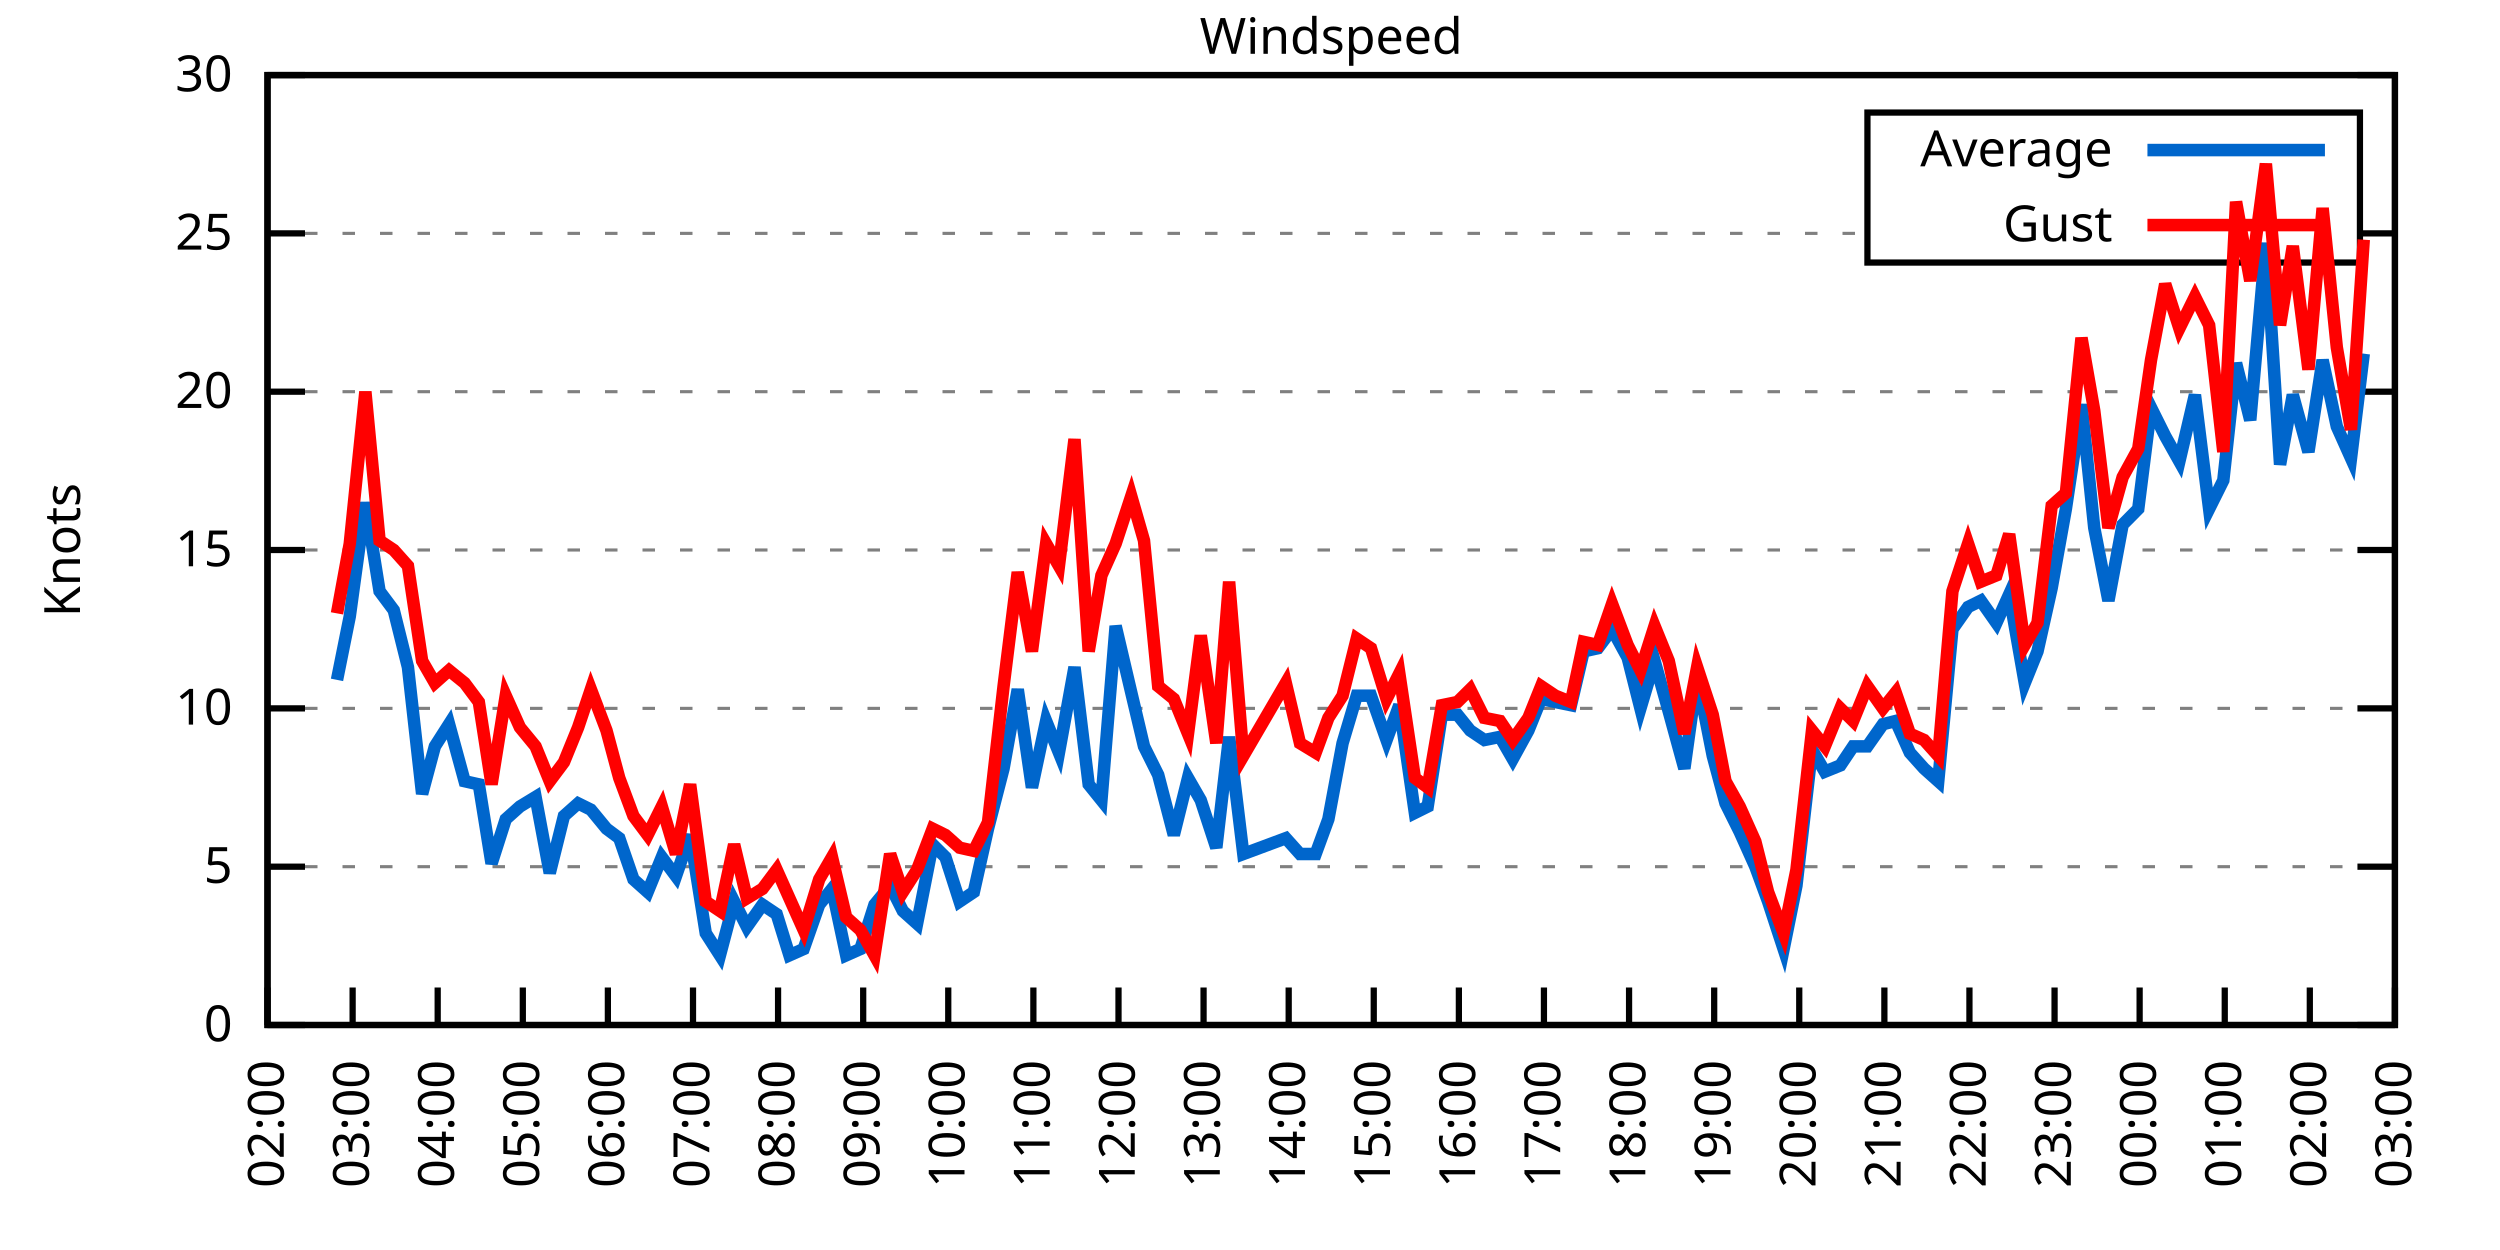
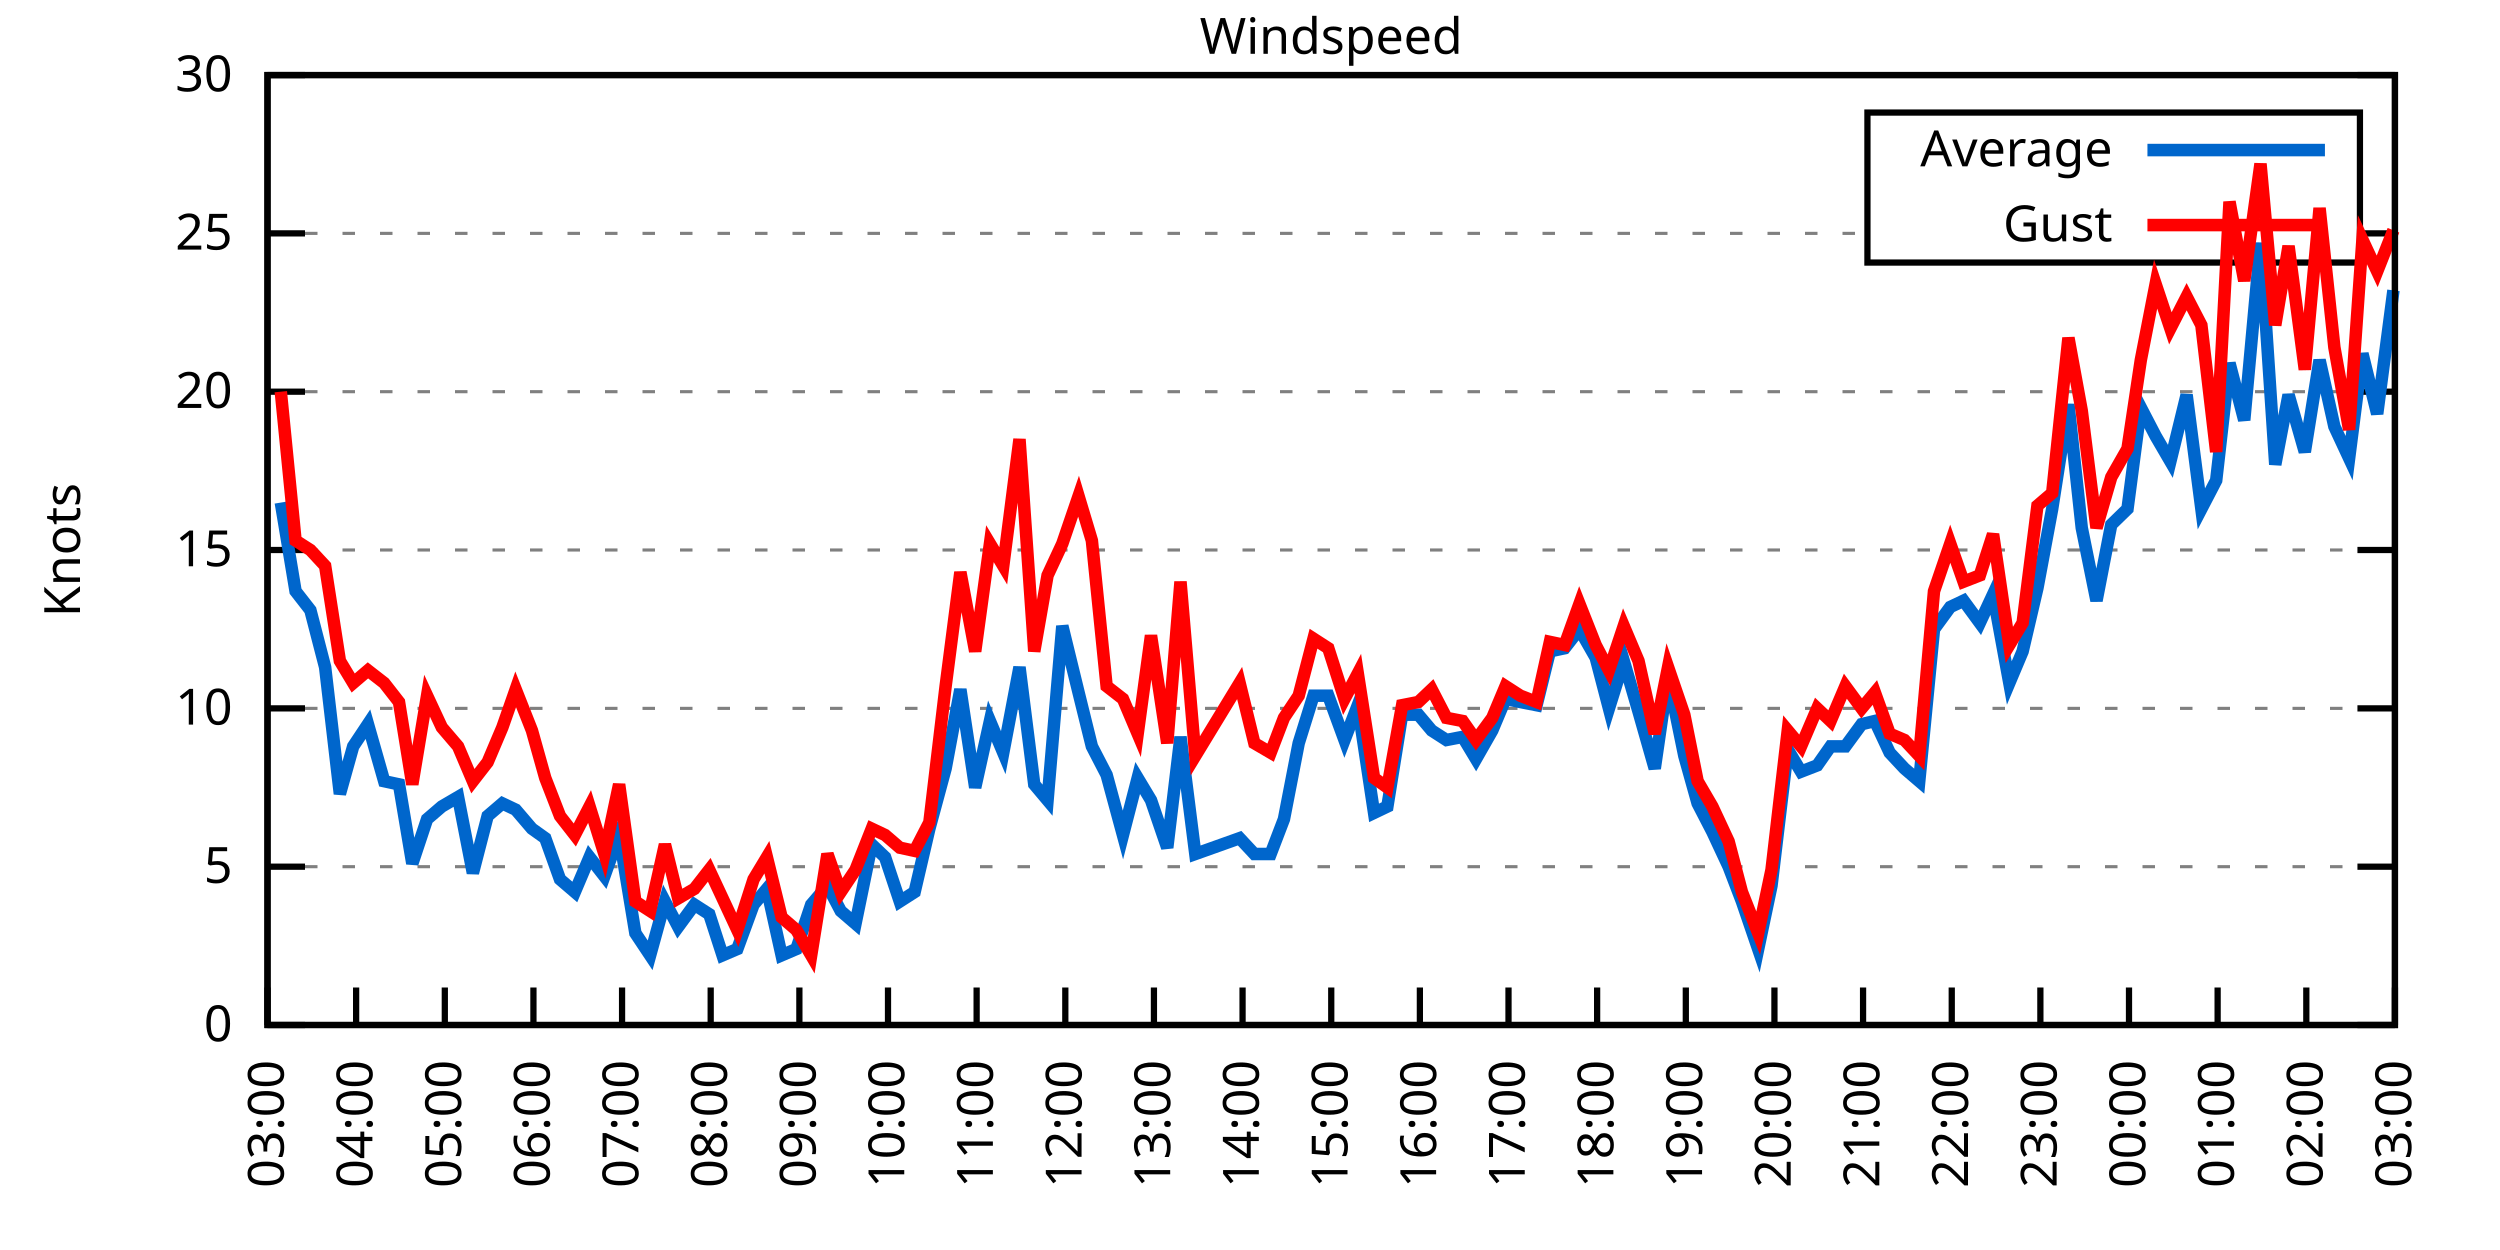
<svg xmlns="http://www.w3.org/2000/svg" xmlns:xlink="http://www.w3.org/1999/xlink" width="400" height="200" viewBox="0 0 400 200">
  <g id="gnuplot_canvas">
    <rect x="0" y="0" width="400" height="200" fill="none" />
    <defs>
      <circle id="gpDot" r="0.5" stroke-width="0.5" stroke="currentColor" />
      <path id="gpPt0" stroke-width="0.333" stroke="currentColor" d="M-1,0 h2 M0,-1 v2" />
      <path id="gpPt1" stroke-width="0.333" stroke="currentColor" d="M-1,-1 L1,1 M1,-1 L-1,1" />
      <path id="gpPt2" stroke-width="0.333" stroke="currentColor" d="M-1,0 L1,0 M0,-1 L0,1 M-1,-1 L1,1 M-1,1 L1,-1" />
      <rect id="gpPt3" stroke-width="0.333" stroke="currentColor" x="-1" y="-1" width="2" height="2" />
      <rect id="gpPt4" stroke-width="0.333" stroke="currentColor" fill="currentColor" x="-1" y="-1" width="2" height="2" />
      <circle id="gpPt5" stroke-width="0.333" stroke="currentColor" cx="0" cy="0" r="1" />
      <use xlink:href="#gpPt5" id="gpPt6" fill="currentColor" stroke="none" />
      <path id="gpPt7" stroke-width="0.333" stroke="currentColor" d="M0,-1.33 L-1.33,0.67 L1.33,0.67 z" />
      <use xlink:href="#gpPt7" id="gpPt8" fill="currentColor" stroke="none" />
      <use xlink:href="#gpPt7" id="gpPt9" stroke="currentColor" transform="rotate(180)" />
      <use xlink:href="#gpPt9" id="gpPt10" fill="currentColor" stroke="none" />
      <use xlink:href="#gpPt3" id="gpPt11" stroke="currentColor" transform="rotate(45)" />
      <use xlink:href="#gpPt11" id="gpPt12" fill="currentColor" stroke="none" />
      <path id="gpPt13" stroke-width="0.333" stroke="currentColor" d="M0,1.330 L1.265,0.411 L0.782,-1.067 L-0.782,-1.076 L-1.265,0.411 z" />
      <use xlink:href="#gpPt13" id="gpPt14" fill="currentColor" stroke="none" />
      <filter id="textbox" filterUnits="objectBoundingBox" x="0" y="0" height="1" width="1">
        <feFlood flood-color="white" flood-opacity="1" result="bgnd" />
        <feComposite in="SourceGraphic" in2="bgnd" operator="atop" />
      </filter>
      <filter id="greybox" filterUnits="objectBoundingBox" x="0" y="0" height="1" width="1">
        <feFlood flood-color="lightgrey" flood-opacity="1" result="grey" />
        <feComposite in="SourceGraphic" in2="grey" operator="atop" />
      </filter>
    </defs>
    <g fill="none" color="white" stroke="currentColor" stroke-width="1.00" stroke-linecap="butt" stroke-linejoin="miter">
</g>
    <g fill="none" color="black" stroke="currentColor" stroke-width="1.00" stroke-linecap="butt" stroke-linejoin="miter">
      <g stroke="none" shape-rendering="crispEdges">
        <polygon fill="rgb(255, 255, 255)" points="42.80,164.00 383.18,164.00 383.18,12.02 42.80,12.02 " />
      </g>
    </g>
    <g fill="none" color="black" stroke="currentColor" stroke-width="1.00" stroke-linecap="butt" stroke-linejoin="miter">
</g>
    <g fill="none" color="black" stroke="black" stroke-width="0.50" stroke-linecap="butt" stroke-linejoin="miter">
</g>
    <g fill="none" color="gray" stroke="currentColor" stroke-width="0.50" stroke-linecap="butt" stroke-linejoin="miter">
      <path stroke="gray" stroke-dasharray="2,4" class="gridline" d="M42.80,164.00 L383.19,164.00  " />
    </g>
    <g fill="none" color="gray" stroke="gray" stroke-width="1.00" stroke-linecap="butt" stroke-linejoin="miter">
</g>
    <g fill="none" color="black" stroke="currentColor" stroke-width="1.00" stroke-linecap="butt" stroke-linejoin="miter">
      <path stroke="black" d="M42.80,164.00 L48.80,164.00 M383.19,164.00 L377.19,164.00  " />
      <g transform="translate(37.20,166.60)" stroke="none" fill="black" font-family="Sans" font-size="8.00" text-anchor="end">
        <text>
          <tspan font-family="Sans"> 0</tspan>
        </text>
      </g>
    </g>
    <g fill="none" color="black" stroke="currentColor" stroke-width="1.00" stroke-linecap="butt" stroke-linejoin="miter">
</g>
    <g fill="none" color="black" stroke="black" stroke-width="0.50" stroke-linecap="butt" stroke-linejoin="miter">
</g>
    <g fill="none" color="gray" stroke="currentColor" stroke-width="0.50" stroke-linecap="butt" stroke-linejoin="miter">
      <path stroke="gray" stroke-dasharray="2,4" class="gridline" d="M42.80,138.67 L383.19,138.67  " />
    </g>
    <g fill="none" color="gray" stroke="gray" stroke-width="1.00" stroke-linecap="butt" stroke-linejoin="miter">
</g>
    <g fill="none" color="black" stroke="currentColor" stroke-width="1.00" stroke-linecap="butt" stroke-linejoin="miter">
      <path stroke="black" d="M42.80,138.67 L48.80,138.67 M383.19,138.67 L377.19,138.67  " />
      <g transform="translate(37.20,141.27)" stroke="none" fill="black" font-family="Sans" font-size="8.00" text-anchor="end">
        <text>
          <tspan font-family="Sans"> 5</tspan>
        </text>
      </g>
    </g>
    <g fill="none" color="black" stroke="currentColor" stroke-width="1.00" stroke-linecap="butt" stroke-linejoin="miter">
</g>
    <g fill="none" color="black" stroke="black" stroke-width="0.50" stroke-linecap="butt" stroke-linejoin="miter">
</g>
    <g fill="none" color="gray" stroke="currentColor" stroke-width="0.50" stroke-linecap="butt" stroke-linejoin="miter">
      <path stroke="gray" stroke-dasharray="2,4" class="gridline" d="M42.80,113.34 L383.19,113.34  " />
    </g>
    <g fill="none" color="gray" stroke="gray" stroke-width="1.00" stroke-linecap="butt" stroke-linejoin="miter">
</g>
    <g fill="none" color="black" stroke="currentColor" stroke-width="1.00" stroke-linecap="butt" stroke-linejoin="miter">
      <path stroke="black" d="M42.80,113.34 L48.80,113.34 M383.19,113.34 L377.19,113.34  " />
      <g transform="translate(37.20,115.94)" stroke="none" fill="black" font-family="Sans" font-size="8.00" text-anchor="end">
        <text>
          <tspan font-family="Sans"> 10</tspan>
        </text>
      </g>
    </g>
    <g fill="none" color="black" stroke="currentColor" stroke-width="1.00" stroke-linecap="butt" stroke-linejoin="miter">
</g>
    <g fill="none" color="black" stroke="black" stroke-width="0.50" stroke-linecap="butt" stroke-linejoin="miter">
</g>
    <g fill="none" color="gray" stroke="currentColor" stroke-width="0.50" stroke-linecap="butt" stroke-linejoin="miter">
      <path stroke="gray" stroke-dasharray="2,4" class="gridline" d="M42.80,88.00 L383.19,88.00  " />
    </g>
    <g fill="none" color="gray" stroke="gray" stroke-width="1.00" stroke-linecap="butt" stroke-linejoin="miter">
</g>
    <g fill="none" color="black" stroke="currentColor" stroke-width="1.00" stroke-linecap="butt" stroke-linejoin="miter">
      <path stroke="black" d="M42.80,88.00 L48.80,88.00 M383.19,88.00 L377.19,88.00  " />
      <g transform="translate(37.20,90.60)" stroke="none" fill="black" font-family="Sans" font-size="8.00" text-anchor="end">
        <text>
          <tspan font-family="Sans"> 15</tspan>
        </text>
      </g>
    </g>
    <g fill="none" color="black" stroke="currentColor" stroke-width="1.00" stroke-linecap="butt" stroke-linejoin="miter">
</g>
    <g fill="none" color="black" stroke="black" stroke-width="0.50" stroke-linecap="butt" stroke-linejoin="miter">
</g>
    <g fill="none" color="gray" stroke="currentColor" stroke-width="0.50" stroke-linecap="butt" stroke-linejoin="miter">
      <path stroke="gray" stroke-dasharray="2,4" class="gridline" d="M42.80,62.67 L383.19,62.67  " />
    </g>
    <g fill="none" color="gray" stroke="gray" stroke-width="1.00" stroke-linecap="butt" stroke-linejoin="miter">
</g>
    <g fill="none" color="black" stroke="currentColor" stroke-width="1.00" stroke-linecap="butt" stroke-linejoin="miter">
      <path stroke="black" d="M42.80,62.67 L48.80,62.67 M383.19,62.67 L377.19,62.67  " />
      <g transform="translate(37.20,65.27)" stroke="none" fill="black" font-family="Sans" font-size="8.00" text-anchor="end">
        <text>
          <tspan font-family="Sans"> 20</tspan>
        </text>
      </g>
    </g>
    <g fill="none" color="black" stroke="currentColor" stroke-width="1.00" stroke-linecap="butt" stroke-linejoin="miter">
</g>
    <g fill="none" color="black" stroke="black" stroke-width="0.50" stroke-linecap="butt" stroke-linejoin="miter">
</g>
    <g fill="none" color="gray" stroke="currentColor" stroke-width="0.50" stroke-linecap="butt" stroke-linejoin="miter">
      <path stroke="gray" stroke-dasharray="2,4" class="gridline" d="M42.80,37.34 L298.79,37.34 M377.59,37.34 L383.19,37.34  " />
    </g>
    <g fill="none" color="gray" stroke="gray" stroke-width="1.00" stroke-linecap="butt" stroke-linejoin="miter">
</g>
    <g fill="none" color="black" stroke="currentColor" stroke-width="1.00" stroke-linecap="butt" stroke-linejoin="miter">
      <path stroke="black" d="M42.80,37.34 L48.80,37.34 M383.19,37.34 L377.19,37.34  " />
      <g transform="translate(37.20,39.94)" stroke="none" fill="black" font-family="Sans" font-size="8.00" text-anchor="end">
        <text>
          <tspan font-family="Sans"> 25</tspan>
        </text>
      </g>
    </g>
    <g fill="none" color="black" stroke="currentColor" stroke-width="1.00" stroke-linecap="butt" stroke-linejoin="miter">
</g>
    <g fill="none" color="black" stroke="black" stroke-width="0.50" stroke-linecap="butt" stroke-linejoin="miter">
</g>
    <g fill="none" color="gray" stroke="currentColor" stroke-width="0.50" stroke-linecap="butt" stroke-linejoin="miter">
      <path stroke="gray" stroke-dasharray="2,4" class="gridline" d="M42.80,12.01 L383.19,12.01  " />
    </g>
    <g fill="none" color="gray" stroke="gray" stroke-width="1.00" stroke-linecap="butt" stroke-linejoin="miter">
</g>
    <g fill="none" color="black" stroke="currentColor" stroke-width="1.00" stroke-linecap="butt" stroke-linejoin="miter">
      <path stroke="black" d="M42.80,12.01 L48.80,12.01 M383.19,12.01 L377.19,12.01  " />
      <g transform="translate(37.20,14.61)" stroke="none" fill="black" font-family="Sans" font-size="8.00" text-anchor="end">
        <text>
          <tspan font-family="Sans"> 30</tspan>
        </text>
      </g>
    </g>
    <g fill="none" color="black" stroke="currentColor" stroke-width="1.00" stroke-linecap="butt" stroke-linejoin="miter">
      <path stroke="black" d="M42.80,164.00 L42.80,158.00  " />
      <g transform="translate(45.40,169.60) rotate(270.00)" stroke="none" fill="black" font-family="Sans" font-size="8.00" text-anchor="end">
        <text>
-           <tspan font-family="Sans">02:00</tspan>
-         </text>
-       </g>
-     </g>
-     <g fill="none" color="black" stroke="currentColor" stroke-width="1.00" stroke-linecap="butt" stroke-linejoin="miter">
-       <path stroke="black" d="M56.42,164.00 L56.42,158.00  " />
-       <g transform="translate(59.02,169.60) rotate(270.00)" stroke="none" fill="black" font-family="Sans" font-size="8.00" text-anchor="end">
-         <text>
          <tspan font-family="Sans">03:00</tspan>
        </text>
      </g>
    </g>
    <g fill="none" color="black" stroke="currentColor" stroke-width="1.00" stroke-linecap="butt" stroke-linejoin="miter">
-       <path stroke="black" d="M70.03,164.00 L70.03,158.00  " />
-       <g transform="translate(72.63,169.60) rotate(270.00)" stroke="none" fill="black" font-family="Sans" font-size="8.00" text-anchor="end">
+       <path stroke="black" d="M56.98,164.00 L56.98,158.00  " />
+       <g transform="translate(59.58,169.60) rotate(270.00)" stroke="none" fill="black" font-family="Sans" font-size="8.00" text-anchor="end">
        <text>
          <tspan font-family="Sans">04:00</tspan>
        </text>
      </g>
    </g>
    <g fill="none" color="black" stroke="currentColor" stroke-width="1.00" stroke-linecap="butt" stroke-linejoin="miter">
-       <path stroke="black" d="M83.65,164.00 L83.65,158.00  " />
-       <g transform="translate(86.25,169.60) rotate(270.00)" stroke="none" fill="black" font-family="Sans" font-size="8.00" text-anchor="end">
+       <path stroke="black" d="M71.17,164.00 L71.17,158.00  " />
+       <g transform="translate(73.77,169.60) rotate(270.00)" stroke="none" fill="black" font-family="Sans" font-size="8.00" text-anchor="end">
        <text>
          <tspan font-family="Sans">05:00</tspan>
        </text>
      </g>
    </g>
    <g fill="none" color="black" stroke="currentColor" stroke-width="1.00" stroke-linecap="butt" stroke-linejoin="miter">
-       <path stroke="black" d="M97.26,164.00 L97.26,158.00  " />
-       <g transform="translate(99.86,169.60) rotate(270.00)" stroke="none" fill="black" font-family="Sans" font-size="8.00" text-anchor="end">
+       <path stroke="black" d="M85.35,164.00 L85.35,158.00  " />
+       <g transform="translate(87.95,169.60) rotate(270.00)" stroke="none" fill="black" font-family="Sans" font-size="8.00" text-anchor="end">
        <text>
          <tspan font-family="Sans">06:00</tspan>
        </text>
      </g>
    </g>
    <g fill="none" color="black" stroke="currentColor" stroke-width="1.00" stroke-linecap="butt" stroke-linejoin="miter">
-       <path stroke="black" d="M110.88,164.00 L110.88,158.00  " />
-       <g transform="translate(113.48,169.60) rotate(270.00)" stroke="none" fill="black" font-family="Sans" font-size="8.00" text-anchor="end">
+       <path stroke="black" d="M99.53,164.00 L99.53,158.00  " />
+       <g transform="translate(102.13,169.60) rotate(270.00)" stroke="none" fill="black" font-family="Sans" font-size="8.00" text-anchor="end">
        <text>
          <tspan font-family="Sans">07:00</tspan>
        </text>
      </g>
    </g>
    <g fill="none" color="black" stroke="currentColor" stroke-width="1.00" stroke-linecap="butt" stroke-linejoin="miter">
-       <path stroke="black" d="M124.49,164.00 L124.49,158.00  " />
-       <g transform="translate(127.09,169.60) rotate(270.00)" stroke="none" fill="black" font-family="Sans" font-size="8.00" text-anchor="end">
+       <path stroke="black" d="M113.71,164.00 L113.71,158.00  " />
+       <g transform="translate(116.31,169.60) rotate(270.00)" stroke="none" fill="black" font-family="Sans" font-size="8.00" text-anchor="end">
        <text>
          <tspan font-family="Sans">08:00</tspan>
        </text>
      </g>
    </g>
    <g fill="none" color="black" stroke="currentColor" stroke-width="1.00" stroke-linecap="butt" stroke-linejoin="miter">
-       <path stroke="black" d="M138.11,164.00 L138.11,158.00  " />
-       <g transform="translate(140.71,169.60) rotate(270.00)" stroke="none" fill="black" font-family="Sans" font-size="8.00" text-anchor="end">
+       <path stroke="black" d="M127.90,164.00 L127.90,158.00  " />
+       <g transform="translate(130.50,169.60) rotate(270.00)" stroke="none" fill="black" font-family="Sans" font-size="8.00" text-anchor="end">
        <text>
          <tspan font-family="Sans">09:00</tspan>
        </text>
      </g>
    </g>
    <g fill="none" color="black" stroke="currentColor" stroke-width="1.00" stroke-linecap="butt" stroke-linejoin="miter">
-       <path stroke="black" d="M151.72,164.00 L151.72,158.00  " />
-       <g transform="translate(154.32,169.60) rotate(270.00)" stroke="none" fill="black" font-family="Sans" font-size="8.00" text-anchor="end">
+       <path stroke="black" d="M142.08,164.00 L142.08,158.00  " />
+       <g transform="translate(144.68,169.60) rotate(270.00)" stroke="none" fill="black" font-family="Sans" font-size="8.00" text-anchor="end">
        <text>
          <tspan font-family="Sans">10:00</tspan>
        </text>
      </g>
    </g>
    <g fill="none" color="black" stroke="currentColor" stroke-width="1.00" stroke-linecap="butt" stroke-linejoin="miter">
-       <path stroke="black" d="M165.34,164.00 L165.34,158.00  " />
-       <g transform="translate(167.94,169.60) rotate(270.00)" stroke="none" fill="black" font-family="Sans" font-size="8.00" text-anchor="end">
+       <path stroke="black" d="M156.26,164.00 L156.26,158.00  " />
+       <g transform="translate(158.86,169.60) rotate(270.00)" stroke="none" fill="black" font-family="Sans" font-size="8.00" text-anchor="end">
        <text>
          <tspan font-family="Sans">11:00</tspan>
        </text>
      </g>
    </g>
    <g fill="none" color="black" stroke="currentColor" stroke-width="1.00" stroke-linecap="butt" stroke-linejoin="miter">
-       <path stroke="black" d="M178.96,164.00 L178.96,158.00  " />
-       <g transform="translate(181.56,169.60) rotate(270.00)" stroke="none" fill="black" font-family="Sans" font-size="8.00" text-anchor="end">
+       <path stroke="black" d="M170.45,164.00 L170.45,158.00  " />
+       <g transform="translate(173.05,169.60) rotate(270.00)" stroke="none" fill="black" font-family="Sans" font-size="8.00" text-anchor="end">
        <text>
          <tspan font-family="Sans">12:00</tspan>
        </text>
      </g>
    </g>
    <g fill="none" color="black" stroke="currentColor" stroke-width="1.00" stroke-linecap="butt" stroke-linejoin="miter">
-       <path stroke="black" d="M192.57,164.00 L192.57,158.00  " />
-       <g transform="translate(195.17,169.60) rotate(270.00)" stroke="none" fill="black" font-family="Sans" font-size="8.00" text-anchor="end">
+       <path stroke="black" d="M184.63,164.00 L184.63,158.00  " />
+       <g transform="translate(187.23,169.60) rotate(270.00)" stroke="none" fill="black" font-family="Sans" font-size="8.00" text-anchor="end">
        <text>
          <tspan font-family="Sans">13:00</tspan>
        </text>
      </g>
    </g>
    <g fill="none" color="black" stroke="currentColor" stroke-width="1.00" stroke-linecap="butt" stroke-linejoin="miter">
-       <path stroke="black" d="M206.19,164.00 L206.19,158.00  " />
-       <g transform="translate(208.79,169.60) rotate(270.00)" stroke="none" fill="black" font-family="Sans" font-size="8.00" text-anchor="end">
+       <path stroke="black" d="M198.81,164.00 L198.81,158.00  " />
+       <g transform="translate(201.41,169.60) rotate(270.00)" stroke="none" fill="black" font-family="Sans" font-size="8.00" text-anchor="end">
        <text>
          <tspan font-family="Sans">14:00</tspan>
        </text>
      </g>
    </g>
    <g fill="none" color="black" stroke="currentColor" stroke-width="1.00" stroke-linecap="butt" stroke-linejoin="miter">
-       <path stroke="black" d="M219.80,164.00 L219.80,158.00  " />
-       <g transform="translate(222.40,169.60) rotate(270.00)" stroke="none" fill="black" font-family="Sans" font-size="8.00" text-anchor="end">
+       <path stroke="black" d="M213.00,164.00 L213.00,158.00  " />
+       <g transform="translate(215.60,169.60) rotate(270.00)" stroke="none" fill="black" font-family="Sans" font-size="8.00" text-anchor="end">
        <text>
          <tspan font-family="Sans">15:00</tspan>
        </text>
      </g>
    </g>
    <g fill="none" color="black" stroke="currentColor" stroke-width="1.00" stroke-linecap="butt" stroke-linejoin="miter">
-       <path stroke="black" d="M233.42,164.00 L233.42,158.00  " />
-       <g transform="translate(236.02,169.60) rotate(270.00)" stroke="none" fill="black" font-family="Sans" font-size="8.00" text-anchor="end">
+       <path stroke="black" d="M227.18,164.00 L227.18,158.00  " />
+       <g transform="translate(229.78,169.60) rotate(270.00)" stroke="none" fill="black" font-family="Sans" font-size="8.00" text-anchor="end">
        <text>
          <tspan font-family="Sans">16:00</tspan>
        </text>
      </g>
    </g>
    <g fill="none" color="black" stroke="currentColor" stroke-width="1.00" stroke-linecap="butt" stroke-linejoin="miter">
-       <path stroke="black" d="M247.03,164.00 L247.03,158.00  " />
-       <g transform="translate(249.63,169.60) rotate(270.00)" stroke="none" fill="black" font-family="Sans" font-size="8.00" text-anchor="end">
+       <path stroke="black" d="M241.36,164.00 L241.36,158.00  " />
+       <g transform="translate(243.96,169.60) rotate(270.00)" stroke="none" fill="black" font-family="Sans" font-size="8.00" text-anchor="end">
        <text>
          <tspan font-family="Sans">17:00</tspan>
        </text>
      </g>
    </g>
    <g fill="none" color="black" stroke="currentColor" stroke-width="1.00" stroke-linecap="butt" stroke-linejoin="miter">
-       <path stroke="black" d="M260.65,164.00 L260.65,158.00  " />
-       <g transform="translate(263.25,169.60) rotate(270.00)" stroke="none" fill="black" font-family="Sans" font-size="8.00" text-anchor="end">
+       <path stroke="black" d="M255.54,164.00 L255.54,158.00  " />
+       <g transform="translate(258.14,169.60) rotate(270.00)" stroke="none" fill="black" font-family="Sans" font-size="8.00" text-anchor="end">
        <text>
          <tspan font-family="Sans">18:00</tspan>
        </text>
      </g>
    </g>
    <g fill="none" color="black" stroke="currentColor" stroke-width="1.00" stroke-linecap="butt" stroke-linejoin="miter">
-       <path stroke="black" d="M274.27,164.00 L274.27,158.00  " />
-       <g transform="translate(276.87,169.60) rotate(270.00)" stroke="none" fill="black" font-family="Sans" font-size="8.00" text-anchor="end">
+       <path stroke="black" d="M269.73,164.00 L269.73,158.00  " />
+       <g transform="translate(272.33,169.60) rotate(270.00)" stroke="none" fill="black" font-family="Sans" font-size="8.00" text-anchor="end">
        <text>
          <tspan font-family="Sans">19:00</tspan>
        </text>
      </g>
    </g>
    <g fill="none" color="black" stroke="currentColor" stroke-width="1.00" stroke-linecap="butt" stroke-linejoin="miter">
-       <path stroke="black" d="M287.88,164.00 L287.88,158.00  " />
-       <g transform="translate(290.48,169.60) rotate(270.00)" stroke="none" fill="black" font-family="Sans" font-size="8.00" text-anchor="end">
+       <path stroke="black" d="M283.91,164.00 L283.91,158.00  " />
+       <g transform="translate(286.51,169.60) rotate(270.00)" stroke="none" fill="black" font-family="Sans" font-size="8.00" text-anchor="end">
        <text>
          <tspan font-family="Sans">20:00</tspan>
        </text>
      </g>
    </g>
    <g fill="none" color="black" stroke="currentColor" stroke-width="1.00" stroke-linecap="butt" stroke-linejoin="miter">
-       <path stroke="black" d="M301.50,164.00 L301.50,158.00  " />
-       <g transform="translate(304.10,169.60) rotate(270.00)" stroke="none" fill="black" font-family="Sans" font-size="8.00" text-anchor="end">
+       <path stroke="black" d="M298.09,164.00 L298.09,158.00  " />
+       <g transform="translate(300.69,169.60) rotate(270.00)" stroke="none" fill="black" font-family="Sans" font-size="8.00" text-anchor="end">
        <text>
          <tspan font-family="Sans">21:00</tspan>
        </text>
      </g>
    </g>
    <g fill="none" color="black" stroke="currentColor" stroke-width="1.00" stroke-linecap="butt" stroke-linejoin="miter">
-       <path stroke="black" d="M315.11,164.00 L315.11,158.00  " />
-       <g transform="translate(317.71,169.60) rotate(270.00)" stroke="none" fill="black" font-family="Sans" font-size="8.00" text-anchor="end">
+       <path stroke="black" d="M312.28,164.00 L312.28,158.00  " />
+       <g transform="translate(314.88,169.60) rotate(270.00)" stroke="none" fill="black" font-family="Sans" font-size="8.00" text-anchor="end">
        <text>
          <tspan font-family="Sans">22:00</tspan>
        </text>
      </g>
    </g>
    <g fill="none" color="black" stroke="currentColor" stroke-width="1.00" stroke-linecap="butt" stroke-linejoin="miter">
-       <path stroke="black" d="M328.73,164.00 L328.73,158.00  " />
-       <g transform="translate(331.33,169.60) rotate(270.00)" stroke="none" fill="black" font-family="Sans" font-size="8.00" text-anchor="end">
+       <path stroke="black" d="M326.46,164.00 L326.46,158.00  " />
+       <g transform="translate(329.06,169.60) rotate(270.00)" stroke="none" fill="black" font-family="Sans" font-size="8.00" text-anchor="end">
        <text>
          <tspan font-family="Sans">23:00</tspan>
        </text>
      </g>
    </g>
    <g fill="none" color="black" stroke="currentColor" stroke-width="1.00" stroke-linecap="butt" stroke-linejoin="miter">
-       <path stroke="black" d="M342.34,164.00 L342.34,158.00  " />
-       <g transform="translate(344.94,169.60) rotate(270.00)" stroke="none" fill="black" font-family="Sans" font-size="8.00" text-anchor="end">
+       <path stroke="black" d="M340.64,164.00 L340.64,158.00  " />
+       <g transform="translate(343.24,169.60) rotate(270.00)" stroke="none" fill="black" font-family="Sans" font-size="8.00" text-anchor="end">
        <text>
          <tspan font-family="Sans">00:00</tspan>
        </text>
      </g>
    </g>
    <g fill="none" color="black" stroke="currentColor" stroke-width="1.00" stroke-linecap="butt" stroke-linejoin="miter">
-       <path stroke="black" d="M355.96,164.00 L355.96,158.00  " />
-       <g transform="translate(358.56,169.60) rotate(270.00)" stroke="none" fill="black" font-family="Sans" font-size="8.00" text-anchor="end">
+       <path stroke="black" d="M354.82,164.00 L354.82,158.00  " />
+       <g transform="translate(357.42,169.60) rotate(270.00)" stroke="none" fill="black" font-family="Sans" font-size="8.00" text-anchor="end">
        <text>
          <tspan font-family="Sans">01:00</tspan>
        </text>
      </g>
    </g>
    <g fill="none" color="black" stroke="currentColor" stroke-width="1.00" stroke-linecap="butt" stroke-linejoin="miter">
-       <path stroke="black" d="M369.57,164.00 L369.57,158.00  " />
-       <g transform="translate(372.17,169.60) rotate(270.00)" stroke="none" fill="black" font-family="Sans" font-size="8.00" text-anchor="end">
+       <path stroke="black" d="M369.01,164.00 L369.01,158.00  " />
+       <g transform="translate(371.61,169.60) rotate(270.00)" stroke="none" fill="black" font-family="Sans" font-size="8.00" text-anchor="end">
        <text>
          <tspan font-family="Sans">02:00</tspan>
        </text>
      </g>
    </g>
    <g fill="none" color="black" stroke="currentColor" stroke-width="1.00" stroke-linecap="butt" stroke-linejoin="miter">
      <path stroke="black" d="M383.19,164.00 L383.19,158.00  " />
      <g transform="translate(385.79,169.60) rotate(270.00)" stroke="none" fill="black" font-family="Sans" font-size="8.00" text-anchor="end">
        <text>
          <tspan font-family="Sans">03:00</tspan>
        </text>
      </g>
    </g>
    <g fill="none" color="black" stroke="currentColor" stroke-width="1.00" stroke-linecap="butt" stroke-linejoin="miter">
</g>
    <g fill="none" color="black" stroke="currentColor" stroke-width="1.00" stroke-linecap="butt" stroke-linejoin="miter">
      <path stroke="black" d="M42.80,12.01 L42.80,164.00 L383.19,164.00 L383.19,12.01 L42.80,12.01 Z  " />
    </g>
    <g fill="none" color="black" stroke="currentColor" stroke-width="1.00" stroke-linecap="butt" stroke-linejoin="miter">
</g>
    <g fill="none" color="black" stroke="currentColor" stroke-width="1.00" stroke-linecap="butt" stroke-linejoin="miter">
      <path stroke="black" d="M298.79,42.01 L298.79,18.01 L377.59,18.01 L377.59,42.01 L298.79,42.01 Z  " />
    </g>
    <g id="Windspeed_plot_1">
      <g fill="none" color="white" stroke="black" stroke-width="2.00" stroke-linecap="butt" stroke-linejoin="miter">
</g>
      <g fill="none" color="black" stroke="currentColor" stroke-width="2.00" stroke-linecap="butt" stroke-linejoin="miter">
        <g transform="translate(337.99,26.61)" stroke="none" fill="black" font-family="Sans" font-size="8.00" text-anchor="end">
          <text>
            <tspan font-family="Sans">Average</tspan>
          </text>
        </g>
      </g>
      <g fill="none" color="black" stroke="currentColor" stroke-width="2.00" stroke-linecap="butt" stroke-linejoin="miter">
-         <path stroke="rgb(  0, 102, 204)" d="M343.59,24.01 L371.99,24.01 M53.92,108.78 L55.96,98.64 L58.46,80.41 L60.73,94.59 L63.00,97.63 L65.27,106.75   L67.54,127.02 L69.58,119.42 L71.85,115.87 L74.34,124.99 L76.61,125.50 L78.65,138.16 L80.92,131.07 L83.19,129.04   L85.69,127.52 L87.96,139.68 L90.23,130.56 L92.50,128.54 L94.54,129.55 L97.04,132.59 L99.08,134.11 L101.35,140.69   L103.62,142.72 L105.89,137.15 L108.15,140.19 L110.42,133.60 L112.92,149.31 L115.19,152.85 L117.46,144.24 L119.50,148.29   L122.00,144.75 L124.27,146.27 L126.31,152.85 L128.58,151.84 L131.07,144.75 L133.12,142.21 L135.39,152.85 L137.66,151.84   L139.92,144.75 L142.42,141.71 L144.46,145.76 L146.73,147.79 L149.23,135.12 L151.27,137.15 L153.54,144.24 L155.81,142.72   L158.08,132.59 L160.57,122.96 L162.84,110.30 L165.11,126.00 L167.38,115.36 L169.43,120.43 L171.92,106.75 L174.19,125.50   L176.23,128.03 L178.50,100.16 L181.00,110.80 L183.04,119.42 L185.31,123.98 L187.81,133.60 L190.08,124.48 L192.12,128.03   L194.61,135.63 L196.66,117.90 L198.93,136.64 L205.73,134.11 L208.00,136.64 L210.50,136.64 L212.54,131.07 L214.81,118.91   L217.08,111.31 L219.35,111.31 L221.85,118.40 L223.89,112.83 L226.38,130.06 L228.43,129.04 L230.70,114.35 L233.19,114.35   L235.23,116.88 L237.50,118.40 L240.00,117.90 L242.04,121.44 L244.54,116.88 L246.58,111.82 L248.85,112.32 L251.35,112.83   L253.39,104.22 L255.66,103.71 L257.93,100.67 L260.42,105.23 L262.47,113.34 L264.73,105.74 L267.00,113.84 L269.50,122.96   L271.54,108.27 L274.04,120.94 L276.08,128.54 L278.35,133.10 L280.85,138.67 L282.89,144.24 L285.38,151.84 L287.43,141.71   L289.92,119.92 L291.97,123.47 L294.46,122.46 L296.50,119.42 L298.77,119.42 L301.27,115.87 L303.31,115.36 L305.58,120.43   L307.85,122.96 L310.12,124.99 L312.39,100.67 L314.89,97.12 L316.93,96.11 L319.42,99.66 L321.47,95.10 L323.96,109.28   L326.00,104.22 L328.27,94.08 L330.54,81.42 L333.04,64.70 L335.08,84.46 L337.35,96.11 L339.62,83.95 L342.12,81.42   L344.16,65.21 L346.43,69.77 L348.70,73.82 L351.19,63.18 L353.46,81.42 L355.73,76.86 L357.77,58.11 L360.04,67.23   L362.54,38.86 L364.81,74.33 L366.85,63.18 L369.35,72.30 L371.62,57.61 L373.89,68.25 L376.16,73.31 L378.20,56.59    " />
+         <path stroke="rgb(  0, 102, 204)" d="M343.59,24.01 L371.99,24.01 M44.93,80.41 L47.29,94.59 L49.66,97.63 L52.02,106.75 L54.38,127.02 L56.51,119.42   L58.87,115.87 L61.47,124.99 L63.84,125.50 L65.97,138.16 L68.33,131.07 L70.69,129.04 L73.29,127.52 L75.66,139.68   L78.02,130.56 L80.38,128.54 L82.51,129.55 L85.11,132.59 L87.24,134.11 L89.60,140.69 L91.97,142.72 L94.33,137.15   L96.70,140.19 L99.06,133.60 L101.66,149.31 L104.02,152.85 L106.39,144.24 L108.51,148.29 L111.11,144.75 L113.48,146.27   L115.61,152.85 L117.97,151.84 L120.57,144.75 L122.70,142.21 L125.06,152.85 L127.42,151.84 L129.79,144.75 L132.39,141.71   L134.52,145.76 L136.88,147.79 L139.48,135.12 L141.61,137.15 L143.97,144.24 L146.34,142.72 L148.70,132.59 L151.30,122.96   L153.66,110.30 L156.03,126.00 L158.39,115.36 L160.52,120.43 L163.12,106.75 L165.48,125.50 L167.61,128.03 L169.97,100.16   L172.57,110.80 L174.70,119.42 L177.06,123.98 L179.67,133.60 L182.03,124.48 L184.16,128.03 L186.76,135.63 L188.88,117.90   L191.25,136.64 L198.34,134.11 L200.70,136.64 L203.30,136.64 L205.43,131.07 L207.79,118.91 L210.16,111.31 L212.52,111.31   L215.12,118.40 L217.25,112.83 L219.85,130.06 L221.98,129.04 L224.34,114.35 L226.94,114.35 L229.07,116.88 L231.43,118.40   L234.03,117.90 L236.16,121.44 L238.76,116.88 L240.89,111.82 L243.25,112.32 L245.85,112.83 L247.98,104.22 L250.34,103.71   L252.71,100.67 L255.31,105.23 L257.43,113.34 L259.80,105.74 L262.16,113.84 L264.76,122.96 L266.89,108.27 L269.49,120.94   L271.62,128.54 L273.98,133.10 L276.58,138.67 L278.71,144.24 L281.31,151.84 L283.44,141.71 L286.04,119.92 L288.16,123.47   L290.76,122.46 L292.89,119.42 L295.26,119.42 L297.86,115.87 L299.98,115.36 L302.35,120.43 L304.71,122.96 L307.08,124.99   L309.44,100.67 L312.04,97.12 L314.17,96.11 L316.77,99.66 L318.89,95.10 L321.49,109.28 L323.62,104.22 L325.99,94.08   L328.35,81.42 L330.95,64.70 L333.08,84.46 L335.44,96.11 L337.80,83.95 L340.40,81.42 L342.53,65.21 L344.90,69.77   L347.26,73.82 L349.86,63.18 L352.22,81.42 L354.59,76.86 L356.72,58.11 L359.08,67.23 L361.68,38.86 L364.04,74.33   L366.17,63.18 L368.77,72.30 L371.13,57.61 L373.50,68.25 L375.86,73.31 L377.99,56.59 L380.35,66.22 L382.95,46.46    " />
      </g>
    </g>
    <g id="Windspeed_plot_2">
      <g fill="none" color="black" stroke="currentColor" stroke-width="2.00" stroke-linecap="butt" stroke-linejoin="miter">
        <g transform="translate(337.99,38.61)" stroke="none" fill="black" font-family="Sans" font-size="8.00" text-anchor="end">
          <text>
            <tspan font-family="Sans">Gust</tspan>
          </text>
        </g>
      </g>
      <g fill="none" color="black" stroke="currentColor" stroke-width="2.00" stroke-linecap="butt" stroke-linejoin="miter">
-         <path stroke="rgb(255,   0,   0)" d="M343.59,36.01 L371.99,36.01 M53.92,98.14 L55.96,86.99 L58.46,62.67 L60.73,86.49 L63.00,88.00 L65.27,90.54   L67.54,105.74 L69.58,109.28 L71.85,107.26 L74.34,109.28 L76.61,112.32 L78.65,125.50 L80.92,111.31 L83.19,116.38   L85.69,119.42 L87.96,124.99 L90.23,121.95 L92.50,116.38 L94.54,110.30 L97.04,116.88 L99.08,124.48 L101.35,130.56   L103.62,133.60 L105.89,129.04 L108.15,136.64 L110.42,125.50 L112.92,144.24 L115.19,145.76 L117.46,135.12 L119.50,143.73   L122.00,142.21 L124.27,139.17 L126.31,143.73 L128.58,148.80 L131.07,140.69 L133.12,137.15 L135.39,146.77 L137.66,148.80   L139.92,152.85 L142.42,136.64 L144.46,142.72 L146.73,139.17 L149.23,132.59 L151.27,133.60 L153.54,135.63 L155.81,136.14   L158.08,131.58 L160.57,109.79 L162.84,91.55 L165.11,104.22 L167.38,86.99 L169.43,90.54 L171.92,70.27 L174.19,104.22   L176.23,92.06 L178.50,86.99 L181.00,79.39 L183.04,86.49 L185.31,109.79 L187.81,111.82 L190.08,117.39 L192.12,101.68   L194.61,118.91 L196.66,93.07 L198.93,120.94 L205.73,109.28 L208.00,118.91 L210.50,120.43 L212.54,114.86 L214.81,111.31   L217.08,102.19 L219.35,103.71 L221.85,111.82 L223.89,107.76 L226.38,124.48 L228.43,126.00 L230.70,112.83 L233.19,112.32   L235.23,110.30 L237.50,114.86 L240.00,115.36 L242.04,118.40 L244.54,114.86 L246.58,109.79 L248.85,111.31 L251.35,112.32   L253.39,102.70 L255.66,103.20 L257.93,96.62 L260.42,103.20 L262.47,107.26 L264.73,100.16 L267.00,105.74 L269.50,117.39   L271.54,106.75 L274.04,114.35 L276.08,124.99 L278.35,129.04 L280.85,134.62 L282.89,142.72 L285.38,149.31 L287.43,139.17   L289.92,116.88 L291.97,119.42 L294.46,113.34 L296.50,115.36 L298.77,109.79 L301.27,113.34 L303.31,110.80 L305.58,117.39   L307.85,118.40 L310.12,120.94 L312.39,94.59 L314.89,86.99 L316.93,93.07 L319.42,92.06 L321.47,85.47 L323.96,103.20   L326.00,99.66 L328.27,80.91 L330.54,78.89 L333.04,54.06 L335.08,65.71 L337.35,84.46 L339.62,76.35 L342.12,71.79   L344.16,57.61 L346.43,45.45 L348.70,52.54 L351.19,47.47 L353.46,52.03 L355.73,72.30 L357.77,32.28 L360.04,44.94   L362.54,26.20 L364.81,52.03 L366.85,39.37 L369.35,59.13 L371.62,33.29 L373.89,55.58 L376.16,68.75 L378.20,38.35    " />
+         <path stroke="rgb(255,   0,   0)" d="M343.59,36.01 L371.99,36.01 M44.93,62.67 L47.29,86.49 L49.66,88.00 L52.02,90.54 L54.38,105.74 L56.51,109.28   L58.87,107.26 L61.47,109.28 L63.84,112.32 L65.97,125.50 L68.33,111.31 L70.69,116.38 L73.29,119.42 L75.66,124.99   L78.02,121.95 L80.38,116.38 L82.51,110.30 L85.11,116.88 L87.24,124.48 L89.60,130.56 L91.97,133.60 L94.33,129.04   L96.70,136.64 L99.06,125.50 L101.66,144.24 L104.02,145.76 L106.39,135.12 L108.51,143.73 L111.11,142.21 L113.48,139.17   L115.61,143.73 L117.97,148.80 L120.57,140.69 L122.70,137.15 L125.06,146.77 L127.42,148.80 L129.79,152.85 L132.39,136.64   L134.52,142.72 L136.88,139.17 L139.48,132.59 L141.61,133.60 L143.97,135.63 L146.34,136.14 L148.70,131.58 L151.30,109.79   L153.66,91.55 L156.03,104.22 L158.39,86.99 L160.52,90.54 L163.12,70.27 L165.48,104.22 L167.61,92.06 L169.97,86.99   L172.57,79.39 L174.70,86.49 L177.06,109.79 L179.67,111.82 L182.03,117.39 L184.16,101.68 L186.76,118.91 L188.88,93.07   L191.25,120.94 L198.34,109.28 L200.70,118.91 L203.30,120.43 L205.43,114.86 L207.79,111.31 L210.16,102.19 L212.52,103.71   L215.12,111.82 L217.25,107.76 L219.85,124.48 L221.98,126.00 L224.34,112.83 L226.94,112.32 L229.07,110.30 L231.43,114.86   L234.03,115.36 L236.16,118.40 L238.76,114.86 L240.89,109.79 L243.25,111.31 L245.85,112.32 L247.98,102.70 L250.34,103.20   L252.71,96.62 L255.31,103.20 L257.43,107.26 L259.80,100.16 L262.16,105.74 L264.76,117.39 L266.89,106.75 L269.49,114.35   L271.62,124.99 L273.98,129.04 L276.58,134.62 L278.71,142.72 L281.31,149.31 L283.44,139.17 L286.04,116.88 L288.16,119.42   L290.76,113.34 L292.89,115.36 L295.26,109.79 L297.86,113.34 L299.98,110.80 L302.35,117.39 L304.71,118.40 L307.08,120.94   L309.44,94.59 L312.04,86.99 L314.17,93.07 L316.77,92.06 L318.89,85.47 L321.49,103.20 L323.62,99.66 L325.99,80.91   L328.35,78.89 L330.95,54.06 L333.08,65.71 L335.44,84.46 L337.80,76.35 L340.40,71.79 L342.53,57.61 L344.90,45.45   L347.26,52.54 L349.86,47.47 L352.22,52.03 L354.59,72.30 L356.72,32.28 L359.08,44.94 L361.68,26.20 L364.04,52.03   L366.17,39.37 L368.77,59.13 L371.13,33.29 L373.50,55.58 L375.86,68.75 L377.99,38.35 L380.35,43.42 L382.95,36.84    " />
      </g>
    </g>
    <g fill="none" color="black" stroke="currentColor" stroke-width="2.00" stroke-linecap="butt" stroke-linejoin="miter">
</g>
    <g fill="none" color="black" stroke="black" stroke-width="1.00" stroke-linecap="butt" stroke-linejoin="miter">
</g>
    <g fill="none" color="black" stroke="currentColor" stroke-width="1.00" stroke-linecap="butt" stroke-linejoin="miter">
      <path stroke="black" d="M42.80,12.01 L42.80,164.00 L383.19,164.00 L383.19,12.01 L42.80,12.01 Z  " />
      <g transform="translate(12.80,88.01) rotate(270.00)" stroke="none" fill="black" font-family="Sans" font-size="8.00" text-anchor="middle">
        <text>
          <tspan font-family="Sans">Knots</tspan>
        </text>
      </g>
    </g>
    <g fill="none" color="black" stroke="currentColor" stroke-width="1.00" stroke-linecap="butt" stroke-linejoin="miter">
</g>
    <g fill="none" color="black" stroke="currentColor" stroke-width="1.00" stroke-linecap="butt" stroke-linejoin="miter">
      <g transform="translate(212.99,8.61)" stroke="none" fill="black" font-family="Sans" font-size="8.00" text-anchor="middle">
        <text>
          <tspan font-family="Sans">Windspeed</tspan>
        </text>
      </g>
    </g>
    <g fill="none" color="black" stroke="currentColor" stroke-width="1.00" stroke-linecap="butt" stroke-linejoin="miter">
</g>
  </g>
</svg>
